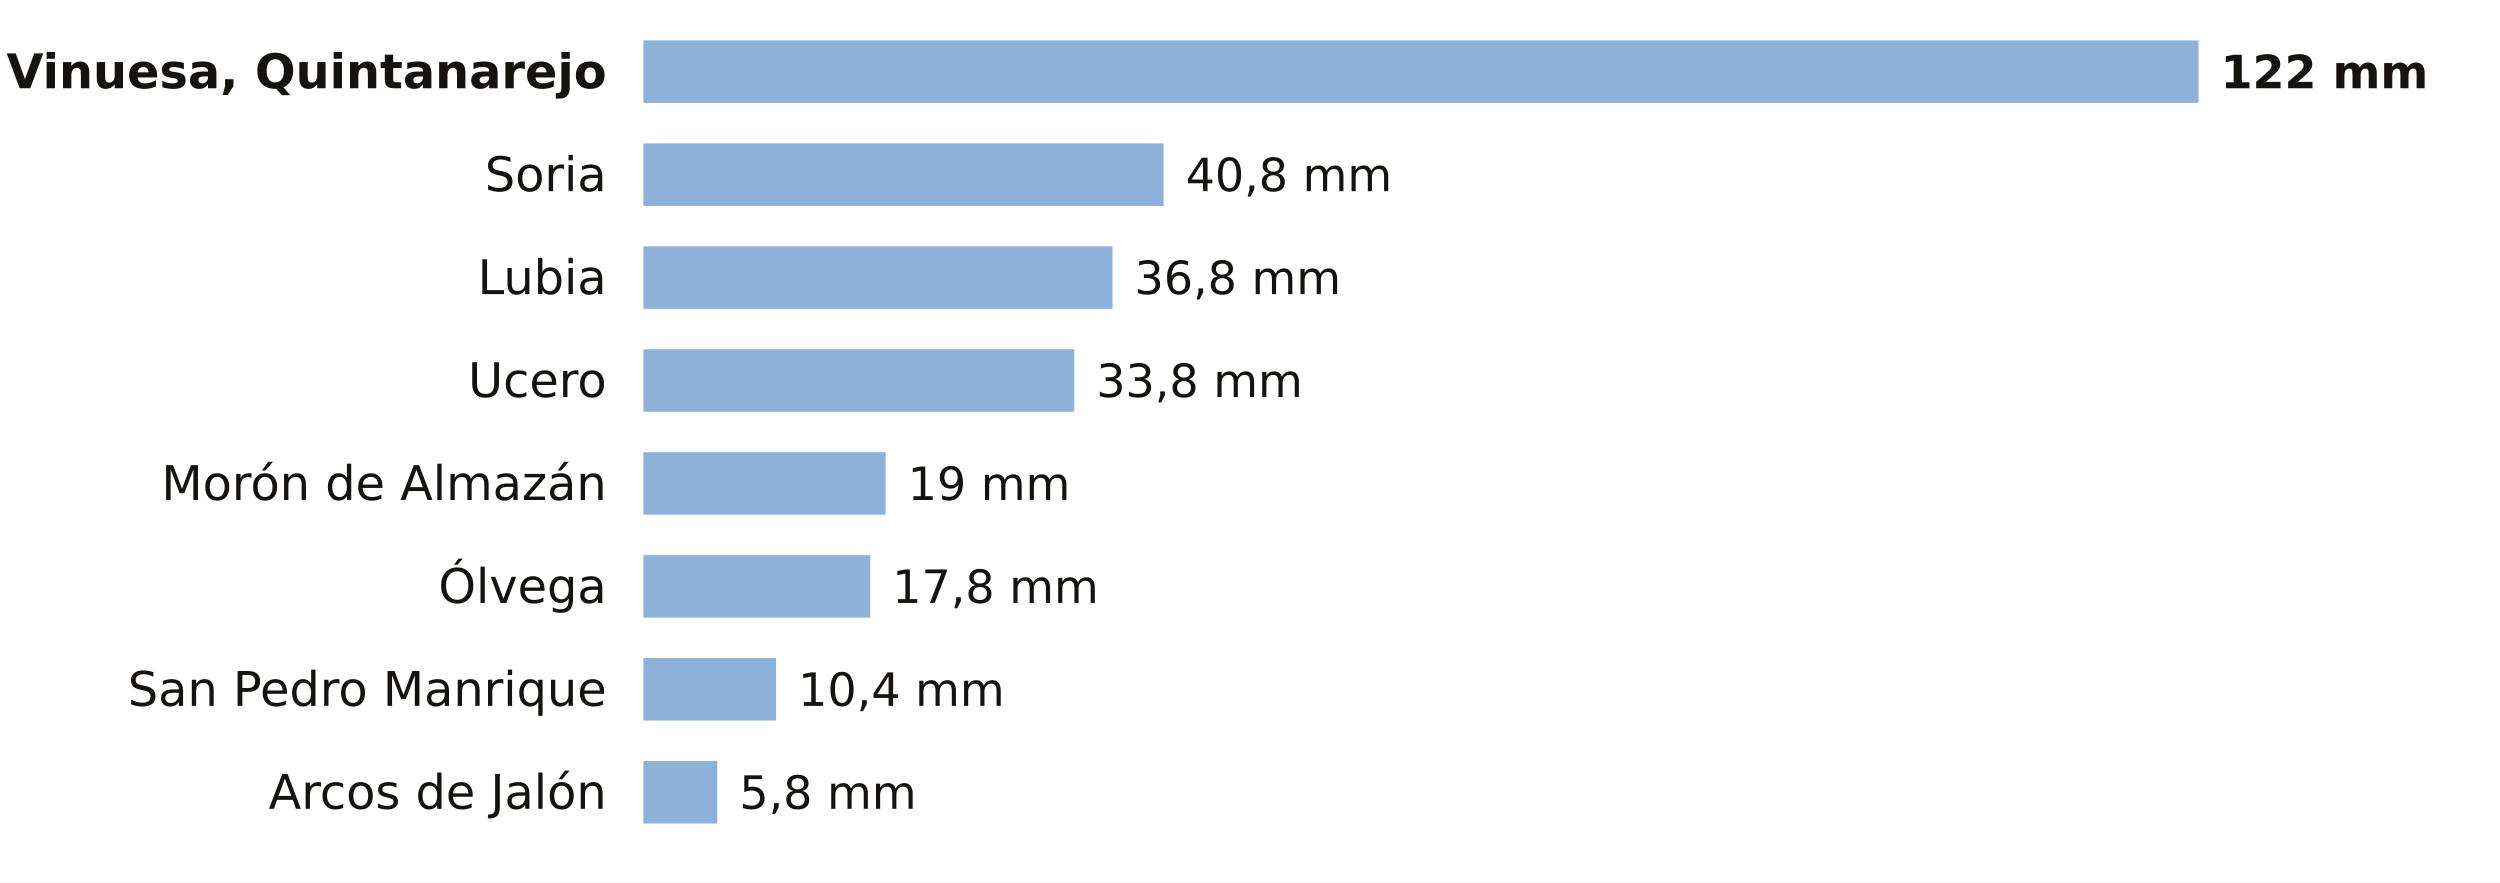
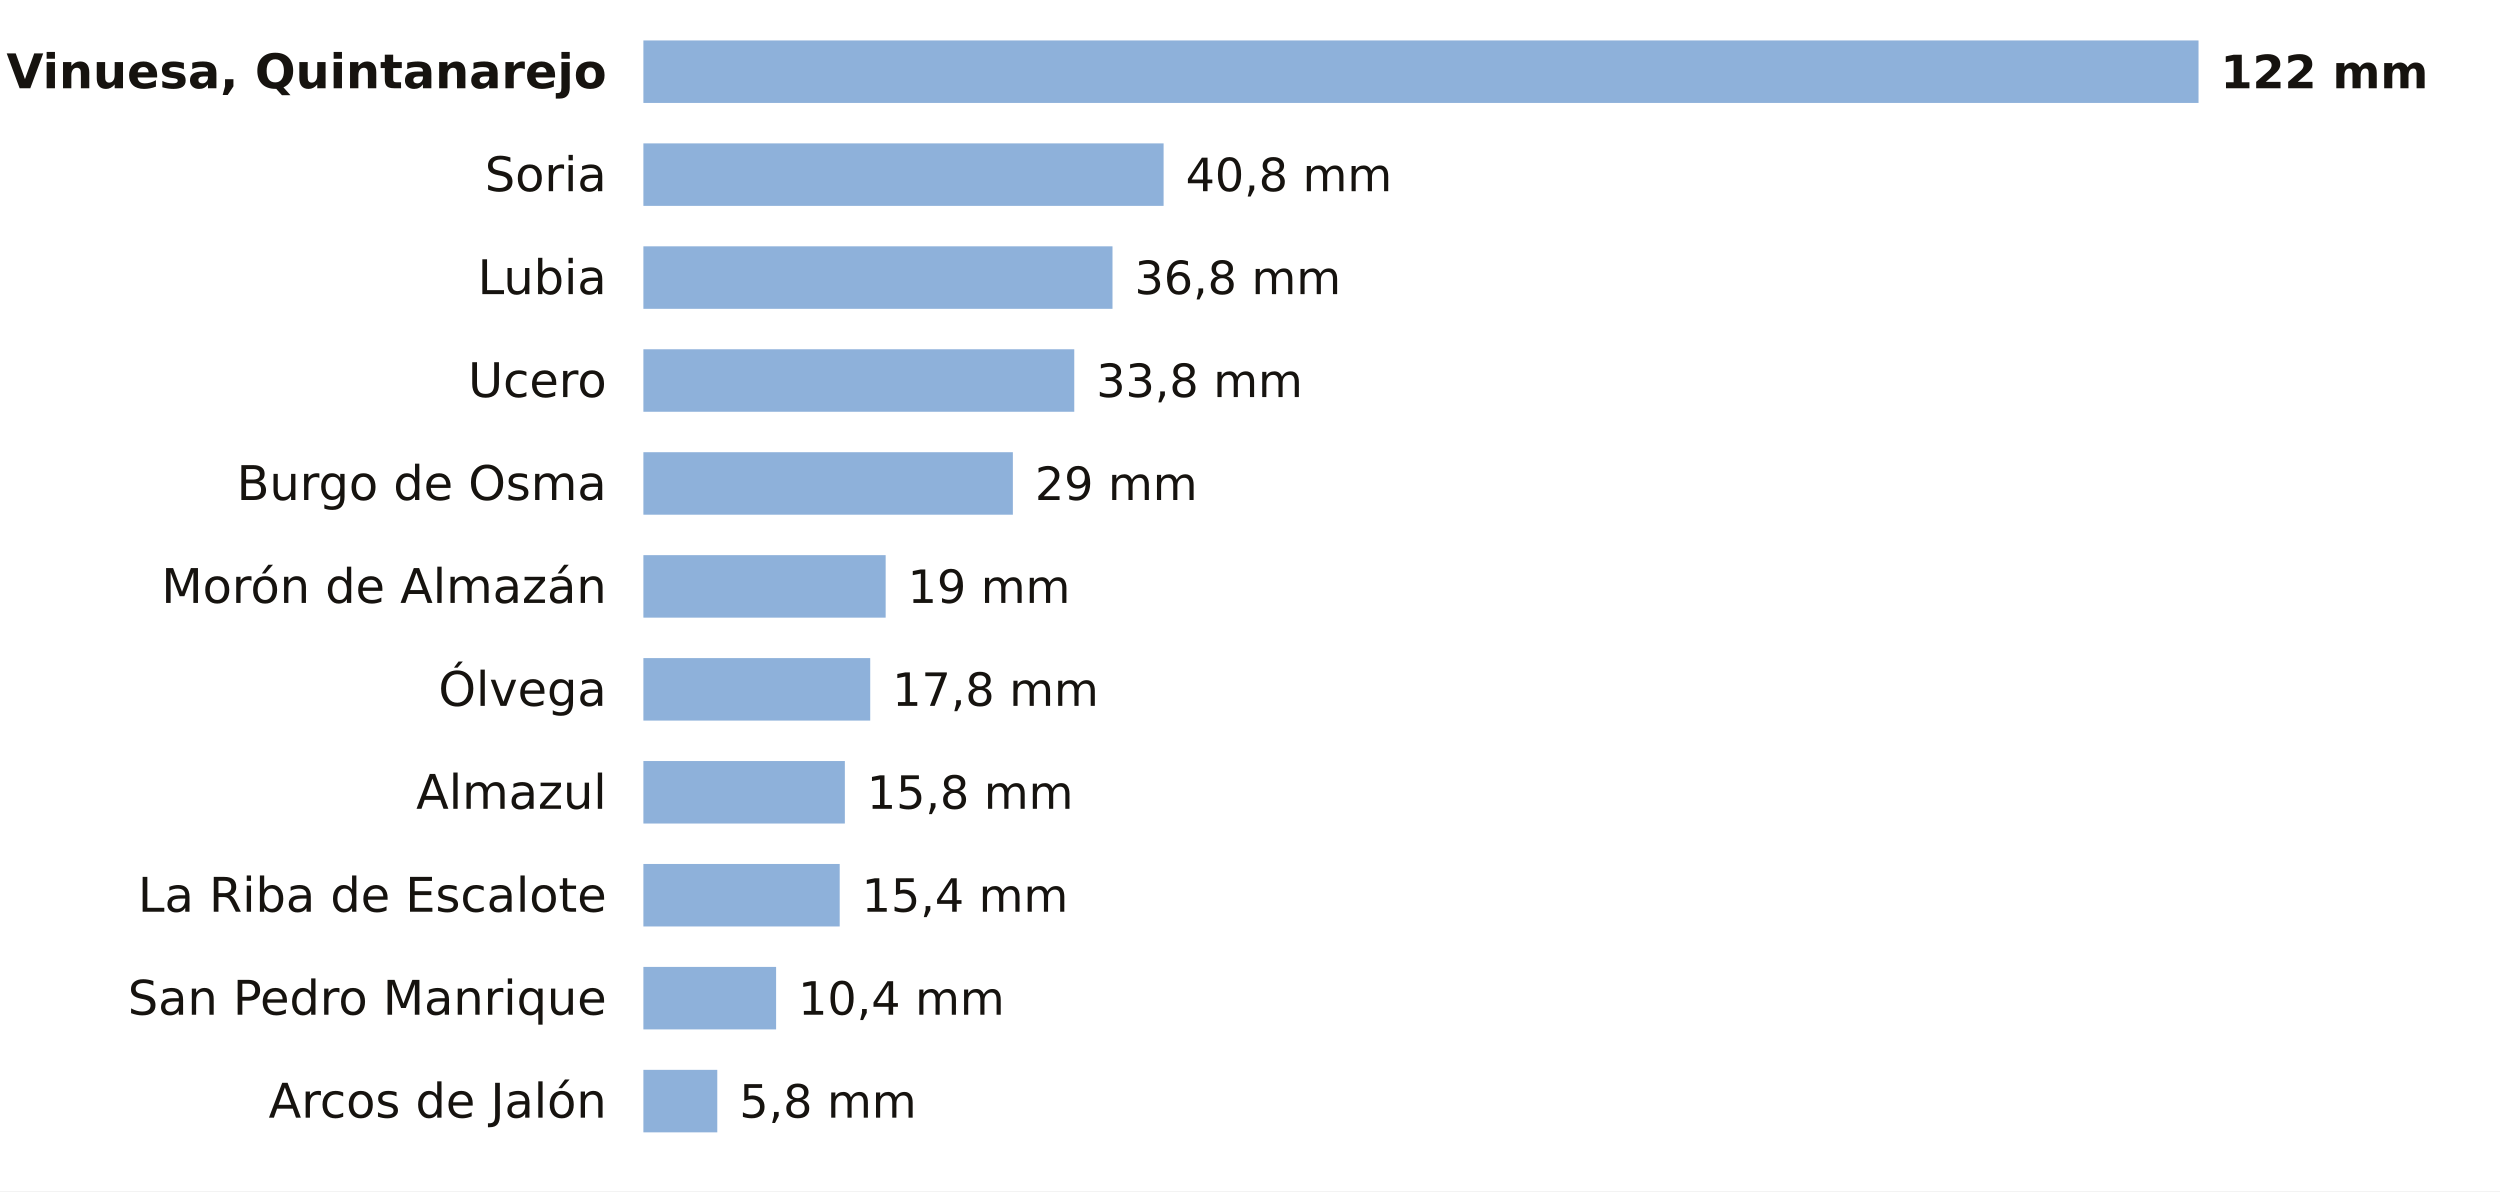
- <svg xmlns="http://www.w3.org/2000/svg" viewBox="0 0 680 240" width="680" height="240" role="img" aria-label="La lluvia de los últimos 7 días en las estaciones de AEMET de Soria">
-   <rect width="680" height="240" fill="#FFFFFF" />
+ <svg xmlns="http://www.w3.org/2000/svg" viewBox="0 0 680 324" width="680" height="324" role="img" aria-label="La lluvia de los últimos 7 días en las estaciones de AEMET de Soria">
+   <rect width="680" height="324" fill="#FFFFFF" />
  <text x="165.0" y="24.0" font-size="13" fill="#16130F" text-anchor="end" font-weight="600" font-family="Public Sans, DejaVu Sans, Arial, sans-serif">Vinuesa, Quintanarejo</text>
  <rect x="175" y="11" width="423.0" height="17" fill="#8EB1DA" />
  <text x="604.0" y="24.0" font-size="12.5" fill="#16130F" text-anchor="start" font-weight="700" font-family="Public Sans, DejaVu Sans, Arial, sans-serif">122 mm</text>
  <text x="165.0" y="52.0" font-size="13" fill="#16130F" text-anchor="end" font-weight="400" font-family="Public Sans, DejaVu Sans, Arial, sans-serif">Soria</text>
  <rect x="175" y="39" width="141.5" height="17" fill="#8EB1DA" />
  <text x="322.5" y="52.0" font-size="12.5" fill="#16130F" text-anchor="start" font-weight="500" font-family="Public Sans, DejaVu Sans, Arial, sans-serif">40,8 mm</text>
  <text x="165.0" y="80.0" font-size="13" fill="#16130F" text-anchor="end" font-weight="400" font-family="Public Sans, DejaVu Sans, Arial, sans-serif">Lubia</text>
  <rect x="175" y="67" width="127.6" height="17" fill="#8EB1DA" />
  <text x="308.6" y="80.0" font-size="12.5" fill="#16130F" text-anchor="start" font-weight="500" font-family="Public Sans, DejaVu Sans, Arial, sans-serif">36,8 mm</text>
  <text x="165.0" y="108.0" font-size="13" fill="#16130F" text-anchor="end" font-weight="400" font-family="Public Sans, DejaVu Sans, Arial, sans-serif">Ucero</text>
  <rect x="175" y="95" width="117.2" height="17" fill="#8EB1DA" />
  <text x="298.2" y="108.0" font-size="12.5" fill="#16130F" text-anchor="start" font-weight="500" font-family="Public Sans, DejaVu Sans, Arial, sans-serif">33,8 mm</text>
-   <text x="165.0" y="136.0" font-size="13" fill="#16130F" text-anchor="end" font-weight="400" font-family="Public Sans, DejaVu Sans, Arial, sans-serif">Morón de Almazán</text>
-   <rect x="175" y="123" width="65.9" height="17" fill="#8EB1DA" />
-   <text x="246.9" y="136.0" font-size="12.5" fill="#16130F" text-anchor="start" font-weight="500" font-family="Public Sans, DejaVu Sans, Arial, sans-serif">19 mm</text>
-   <text x="165.0" y="164.0" font-size="13" fill="#16130F" text-anchor="end" font-weight="400" font-family="Public Sans, DejaVu Sans, Arial, sans-serif">Ólvega</text>
-   <rect x="175" y="151" width="61.7" height="17" fill="#8EB1DA" />
-   <text x="242.7" y="164.0" font-size="12.5" fill="#16130F" text-anchor="start" font-weight="500" font-family="Public Sans, DejaVu Sans, Arial, sans-serif">17,8 mm</text>
-   <text x="165.0" y="192.0" font-size="13" fill="#16130F" text-anchor="end" font-weight="400" font-family="Public Sans, DejaVu Sans, Arial, sans-serif">San Pedro Manrique</text>
-   <rect x="175" y="179" width="36.1" height="17" fill="#8EB1DA" />
-   <text x="217.1" y="192.0" font-size="12.5" fill="#16130F" text-anchor="start" font-weight="500" font-family="Public Sans, DejaVu Sans, Arial, sans-serif">10,4 mm</text>
-   <text x="165.0" y="220.0" font-size="13" fill="#16130F" text-anchor="end" font-weight="400" font-family="Public Sans, DejaVu Sans, Arial, sans-serif">Arcos de Jalón</text>
-   <rect x="175" y="207" width="20.1" height="17" fill="#8EB1DA" />
-   <text x="201.1" y="220.0" font-size="12.5" fill="#16130F" text-anchor="start" font-weight="500" font-family="Public Sans, DejaVu Sans, Arial, sans-serif">5,8 mm</text>
+   <text x="165.0" y="136.0" font-size="13" fill="#16130F" text-anchor="end" font-weight="400" font-family="Public Sans, DejaVu Sans, Arial, sans-serif">Burgo de Osma</text>
+   <rect x="175" y="123" width="100.5" height="17" fill="#8EB1DA" />
+   <text x="281.5" y="136.0" font-size="12.5" fill="#16130F" text-anchor="start" font-weight="500" font-family="Public Sans, DejaVu Sans, Arial, sans-serif">29 mm</text>
+   <text x="165.0" y="164.0" font-size="13" fill="#16130F" text-anchor="end" font-weight="400" font-family="Public Sans, DejaVu Sans, Arial, sans-serif">Morón de Almazán</text>
+   <rect x="175" y="151" width="65.9" height="17" fill="#8EB1DA" />
+   <text x="246.9" y="164.0" font-size="12.5" fill="#16130F" text-anchor="start" font-weight="500" font-family="Public Sans, DejaVu Sans, Arial, sans-serif">19 mm</text>
+   <text x="165.0" y="192.0" font-size="13" fill="#16130F" text-anchor="end" font-weight="400" font-family="Public Sans, DejaVu Sans, Arial, sans-serif">Ólvega</text>
+   <rect x="175" y="179" width="61.7" height="17" fill="#8EB1DA" />
+   <text x="242.7" y="192.0" font-size="12.5" fill="#16130F" text-anchor="start" font-weight="500" font-family="Public Sans, DejaVu Sans, Arial, sans-serif">17,8 mm</text>
+   <text x="165.0" y="220.0" font-size="13" fill="#16130F" text-anchor="end" font-weight="400" font-family="Public Sans, DejaVu Sans, Arial, sans-serif">Almazul</text>
+   <rect x="175" y="207" width="54.8" height="17" fill="#8EB1DA" />
+   <text x="235.8" y="220.0" font-size="12.5" fill="#16130F" text-anchor="start" font-weight="500" font-family="Public Sans, DejaVu Sans, Arial, sans-serif">15,8 mm</text>
+   <text x="165.0" y="248.0" font-size="13" fill="#16130F" text-anchor="end" font-weight="400" font-family="Public Sans, DejaVu Sans, Arial, sans-serif">La Riba de Escalote</text>
+   <rect x="175" y="235" width="53.4" height="17" fill="#8EB1DA" />
+   <text x="234.4" y="248.0" font-size="12.5" fill="#16130F" text-anchor="start" font-weight="500" font-family="Public Sans, DejaVu Sans, Arial, sans-serif">15,4 mm</text>
+   <text x="165.0" y="276.0" font-size="13" fill="#16130F" text-anchor="end" font-weight="400" font-family="Public Sans, DejaVu Sans, Arial, sans-serif">San Pedro Manrique</text>
+   <rect x="175" y="263" width="36.1" height="17" fill="#8EB1DA" />
+   <text x="217.1" y="276.0" font-size="12.5" fill="#16130F" text-anchor="start" font-weight="500" font-family="Public Sans, DejaVu Sans, Arial, sans-serif">10,4 mm</text>
+   <text x="165.0" y="304.0" font-size="13" fill="#16130F" text-anchor="end" font-weight="400" font-family="Public Sans, DejaVu Sans, Arial, sans-serif">Arcos de Jalón</text>
+   <rect x="175" y="291" width="20.1" height="17" fill="#8EB1DA" />
+   <text x="201.1" y="304.0" font-size="12.5" fill="#16130F" text-anchor="start" font-weight="500" font-family="Public Sans, DejaVu Sans, Arial, sans-serif">5,8 mm</text>
</svg>
